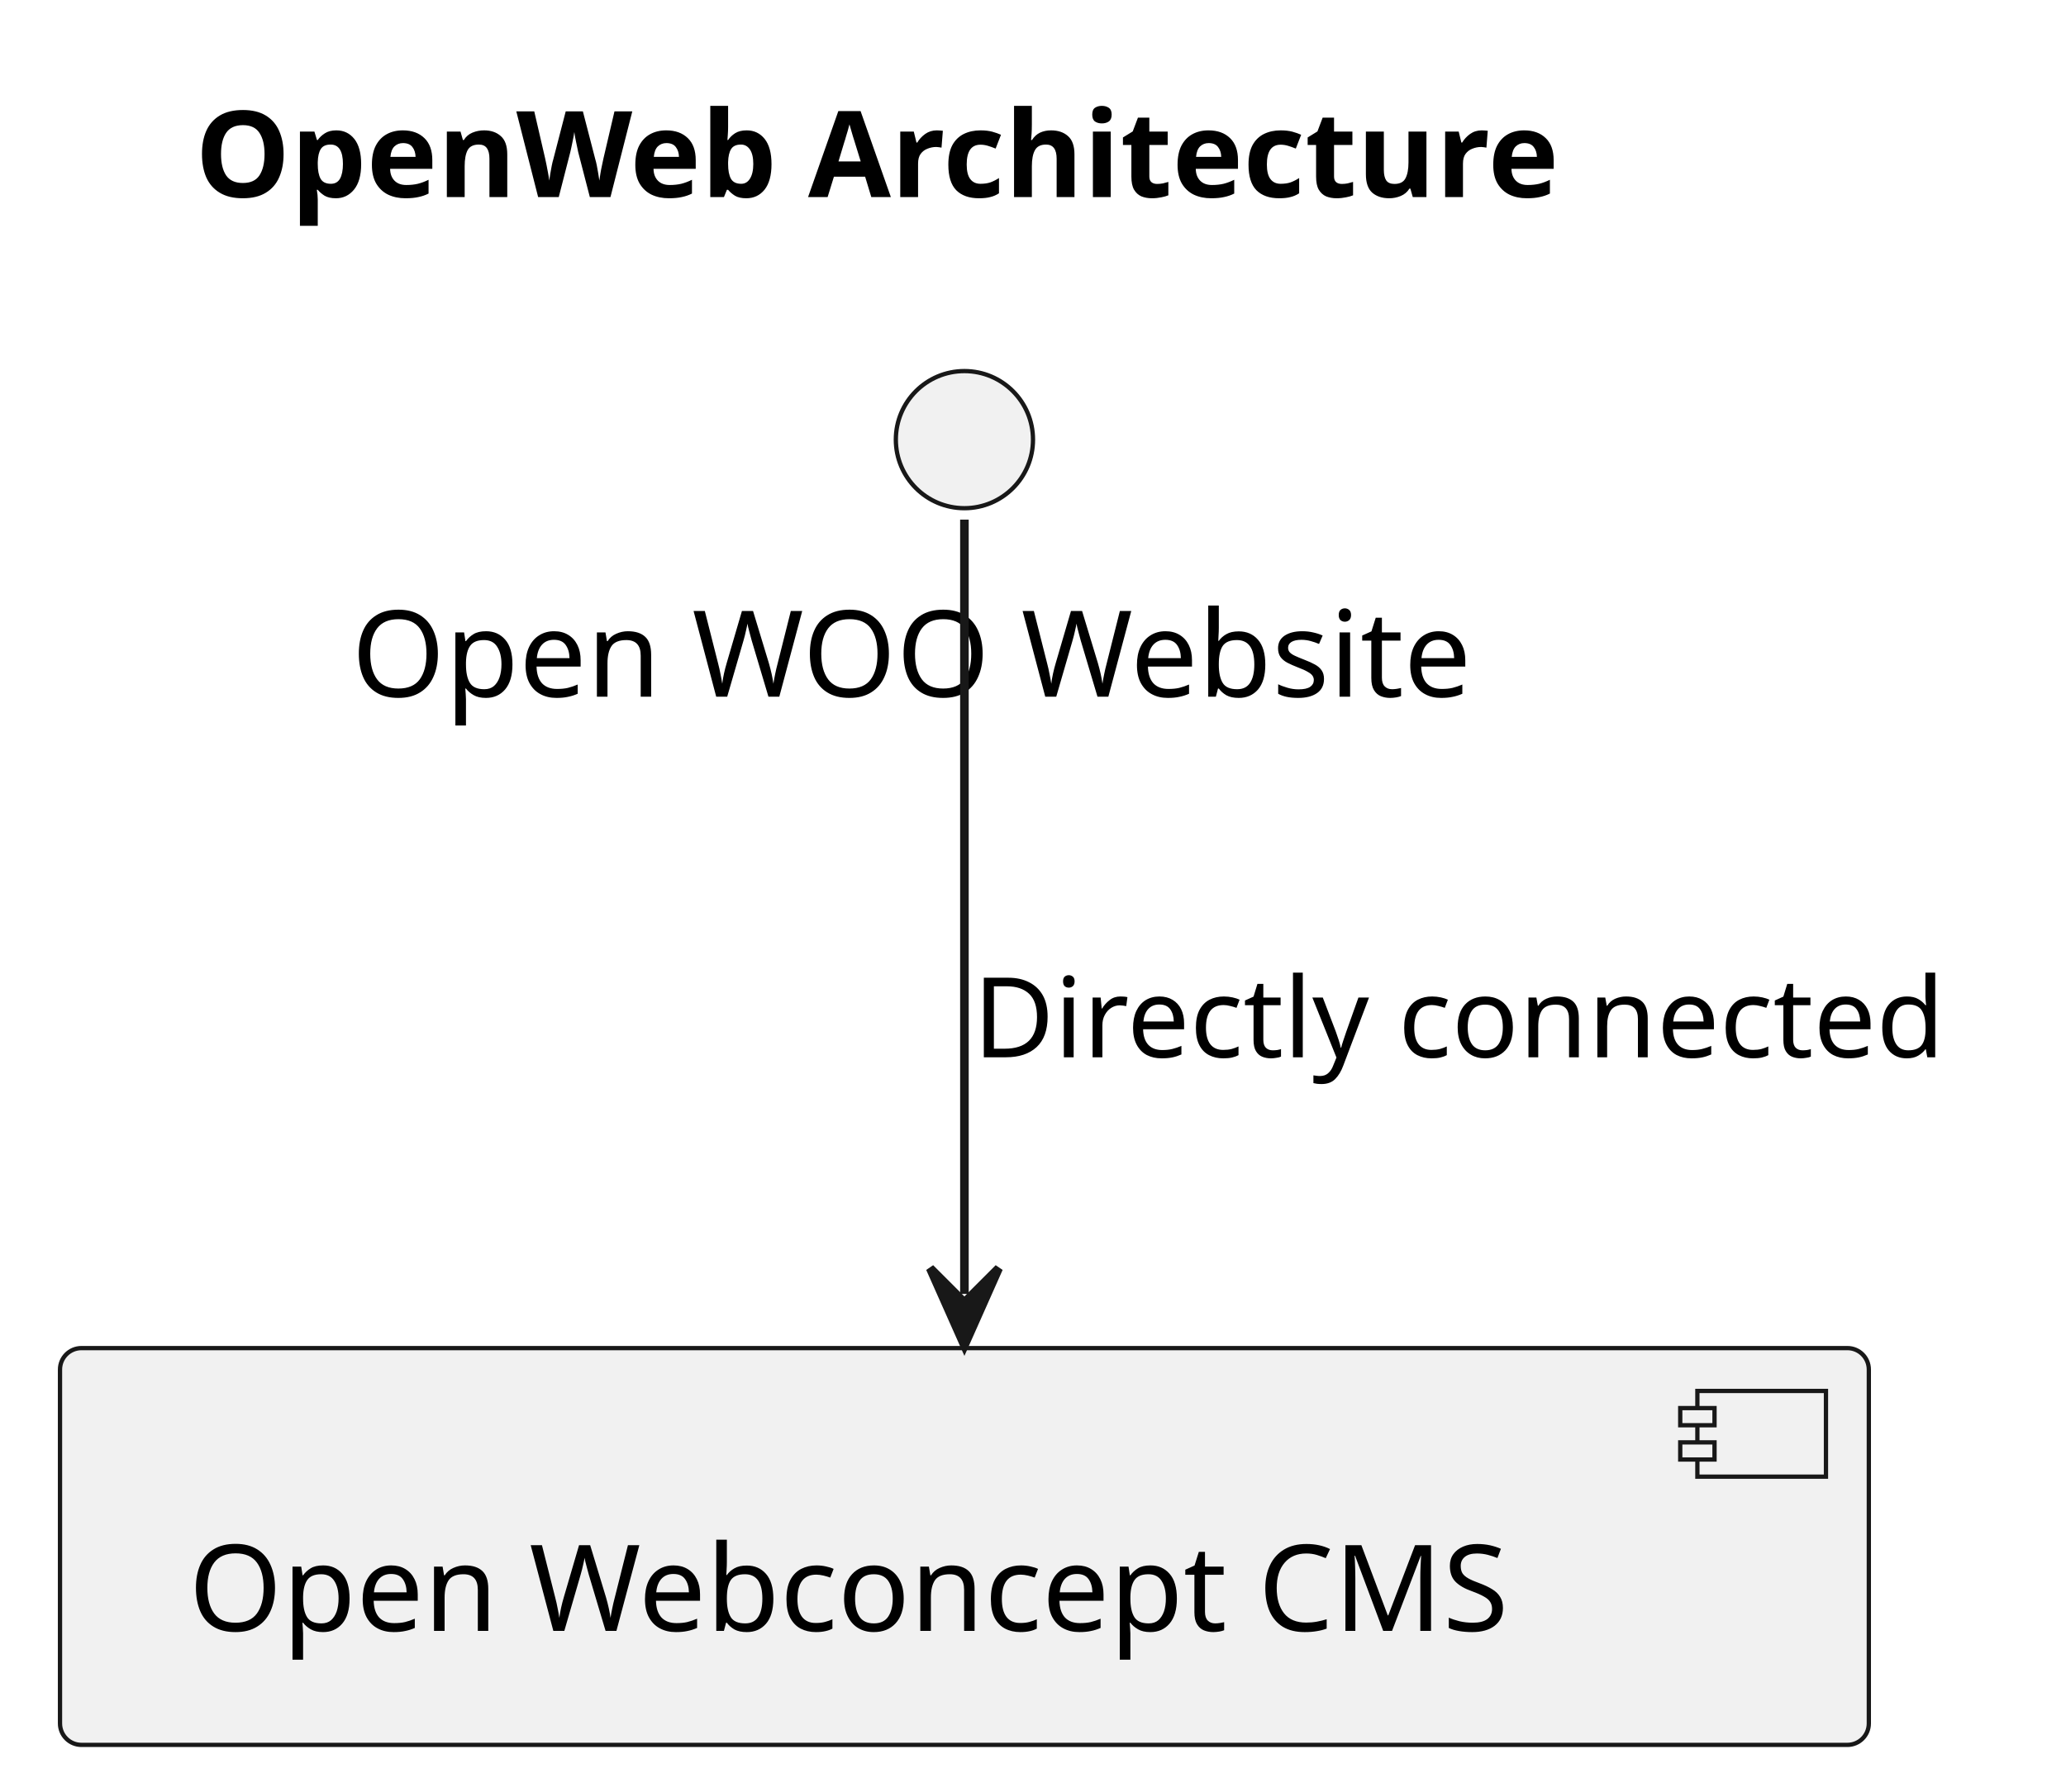
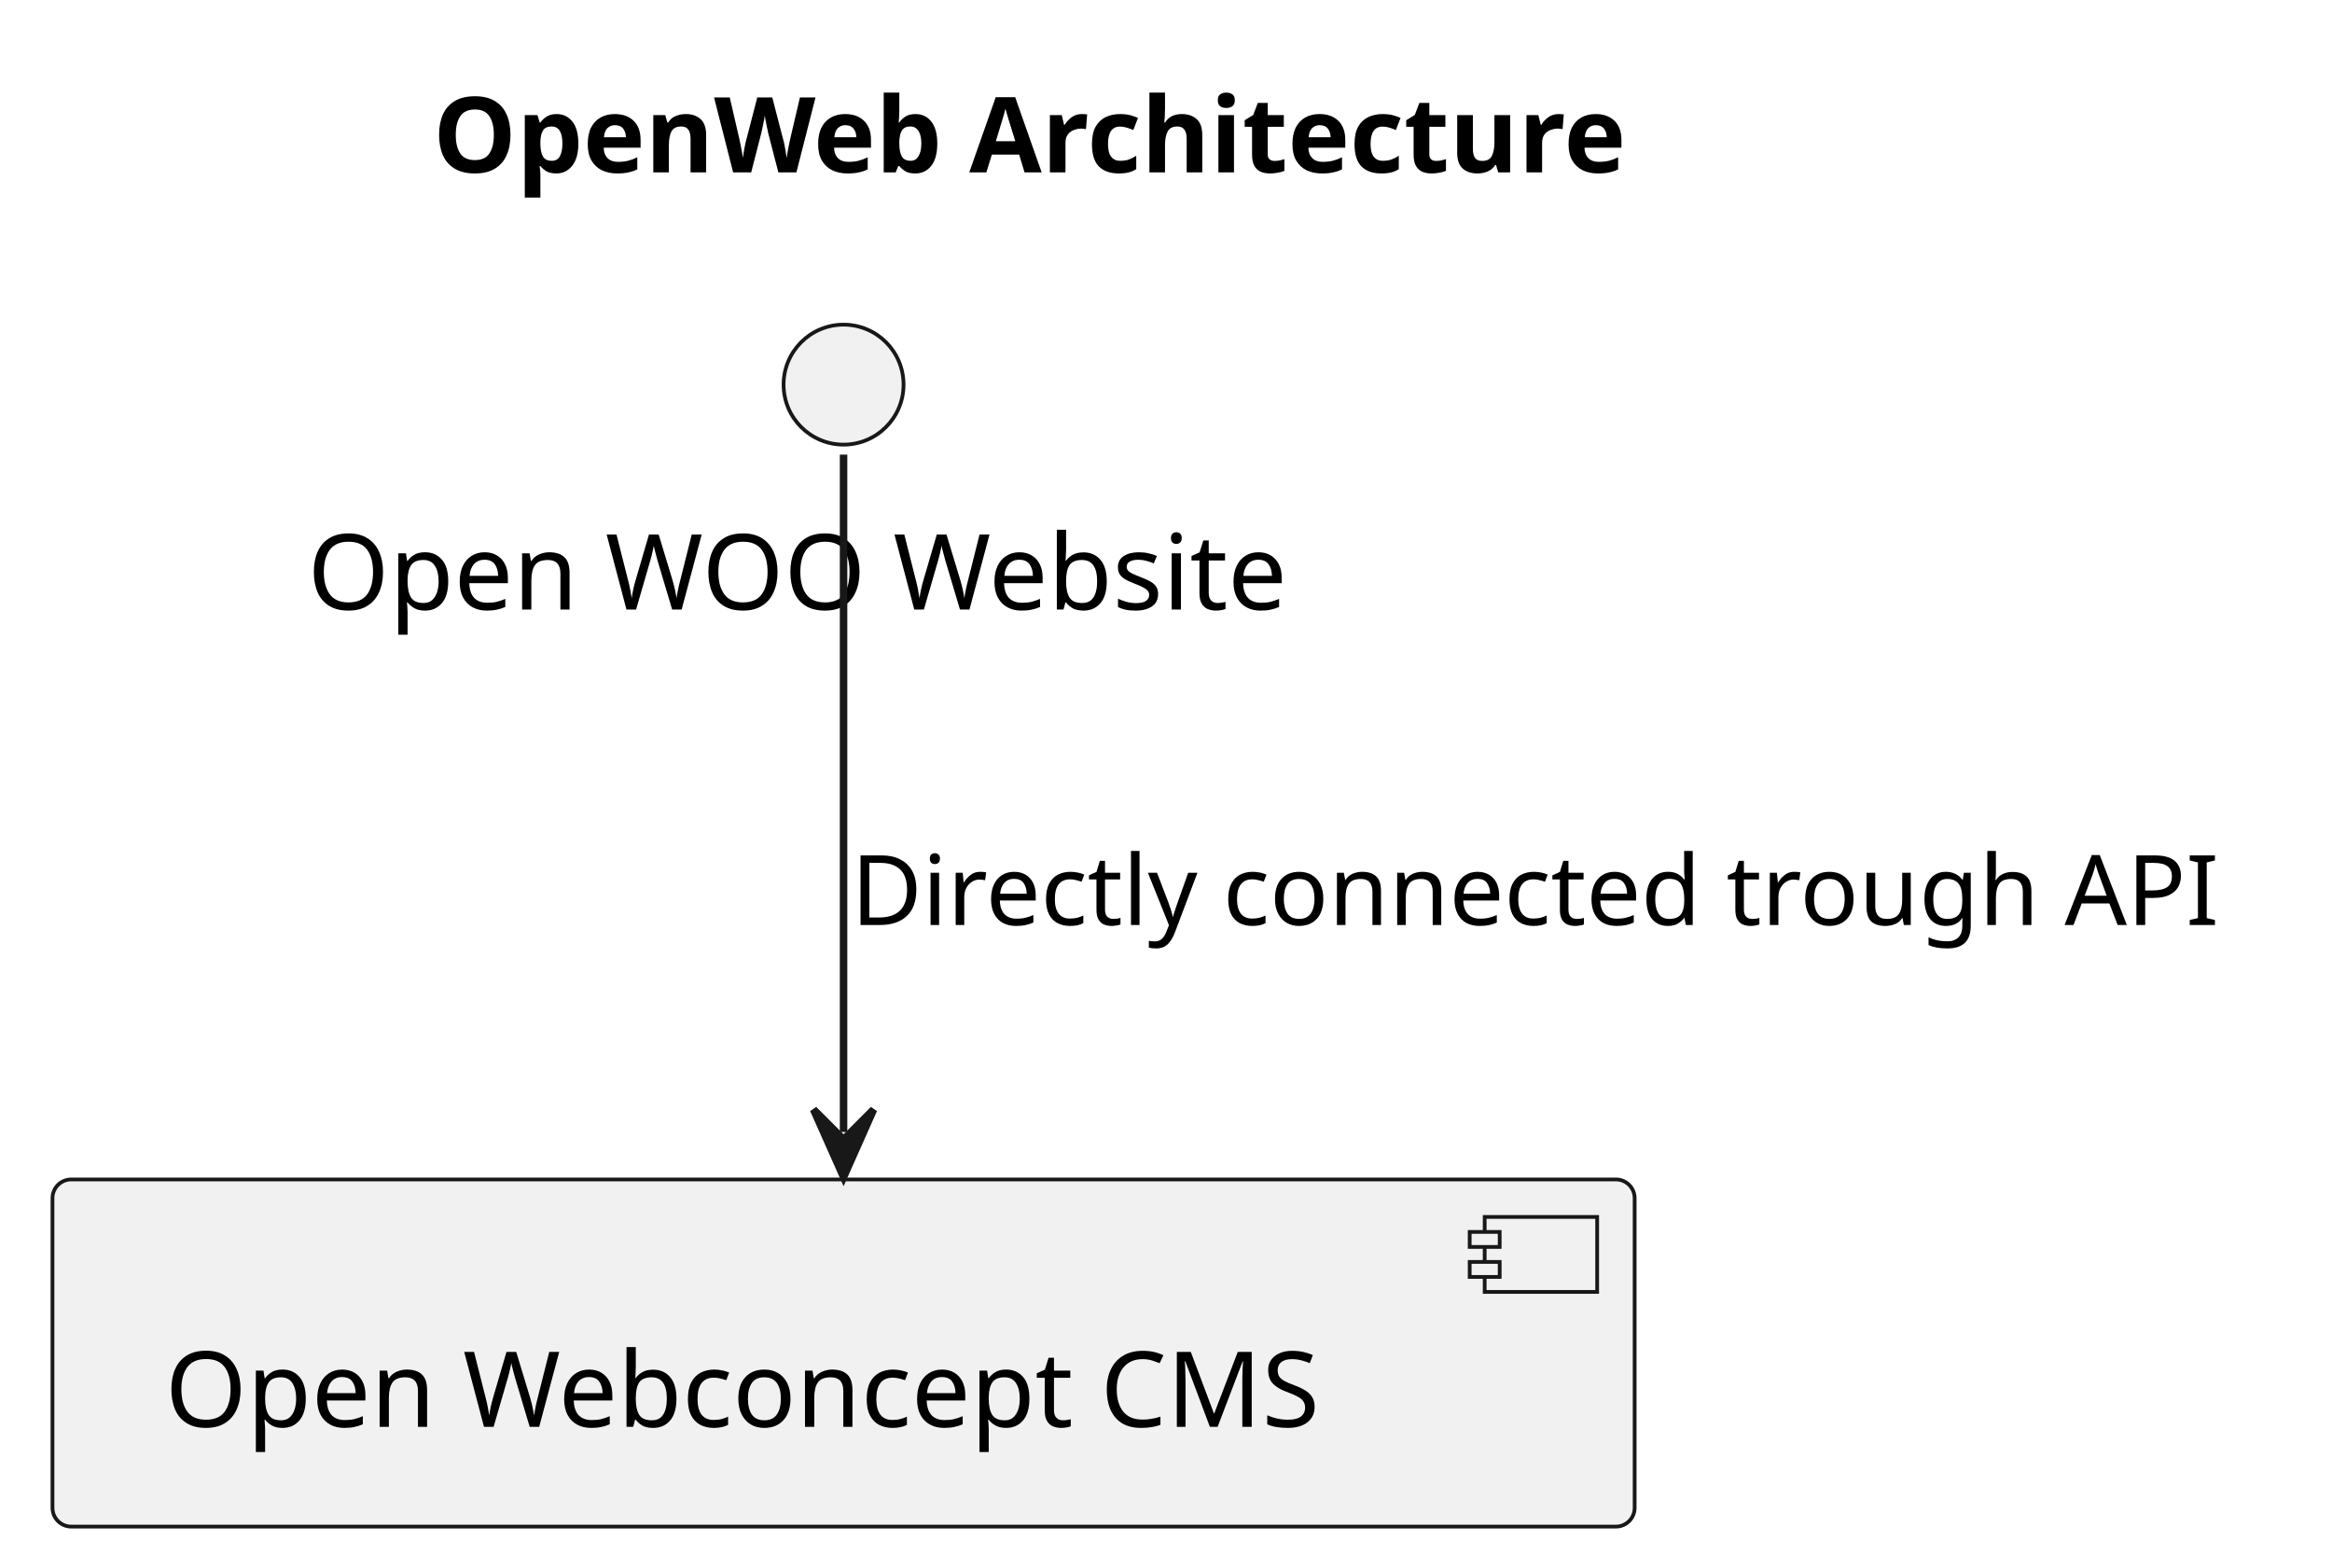
- <svg xmlns="http://www.w3.org/2000/svg" contentStyleType="text/css" height="209px" preserveAspectRatio="none" style="width:241px;height:209px;background:#FFFFFF;" version="1.1" viewBox="0 0 241 209" width="241px" zoomAndPan="magnify">
+ <svg xmlns="http://www.w3.org/2000/svg" contentStyleType="text/css" height="209px" preserveAspectRatio="none" style="width:311px;height:209px;background:#FFFFFF;" version="1.1" viewBox="0 0 311 209" width="311px" zoomAndPan="magnify">
  <defs />
  <g>
-     <text fill="#000000" font-family="sans-serif" font-size="14" font-weight="bold" lengthAdjust="spacing" textLength="182" x="22.75" y="22.995">OpenWeb Architecture</text>
+     <text fill="#000000" font-family="sans-serif" font-size="14" font-weight="bold" lengthAdjust="spacing" textLength="182" x="57.75" y="22.995">OpenWeb Architecture</text>
    <g id="elem_Website">
      <ellipse cx="112.5" cy="51.297" fill="#F1F1F1" rx="8" ry="8" style="stroke:#181818;stroke-width:0.5;" />
      <text fill="#000000" font-family="sans-serif" font-size="14" lengthAdjust="spacing" textLength="143" x="41" y="81.292">Open WOO Website</text>
    </g>
    <g id="elem_CMS">
      <rect fill="#F1F1F1" height="46.297" rx="2.5" ry="2.5" style="stroke:#181818;stroke-width:0.5;" width="211" x="7" y="157.297" />
      <rect fill="#F1F1F1" height="10" style="stroke:#181818;stroke-width:0.5;" width="15" x="198" y="162.297" />
      <rect fill="#F1F1F1" height="2" style="stroke:#181818;stroke-width:0.5;" width="4" x="196" y="164.297" />
      <rect fill="#F1F1F1" height="2" style="stroke:#181818;stroke-width:0.5;" width="4" x="196" y="168.297" />
      <text fill="#000000" font-family="sans-serif" font-size="14" lengthAdjust="spacing" textLength="171" x="22" y="190.292">Open Webconcept CMS</text>
    </g>
    <g id="link_Website_CMS">
      <path d="M112.5,60.63 C112.5,79.944 112.5,122.305 112.5,150.975 " fill="none" id="Website-to-CMS" style="stroke:#181818;stroke-width:1.0;" />
      <polygon fill="#181818" points="112.5,156.975,116.5,147.975,112.5,151.975,108.5,147.975,112.5,156.975" style="stroke:#181818;stroke-width:1.0;" />
-       <text fill="#000000" font-family="sans-serif" font-size="13" lengthAdjust="spacing" textLength="120" x="113.5" y="123.364">Directly connected</text>
+       <text fill="#000000" font-family="sans-serif" font-size="13" lengthAdjust="spacing" textLength="190" x="113.5" y="123.364">Directly connected trough API</text>
    </g>
  </g>
</svg>
